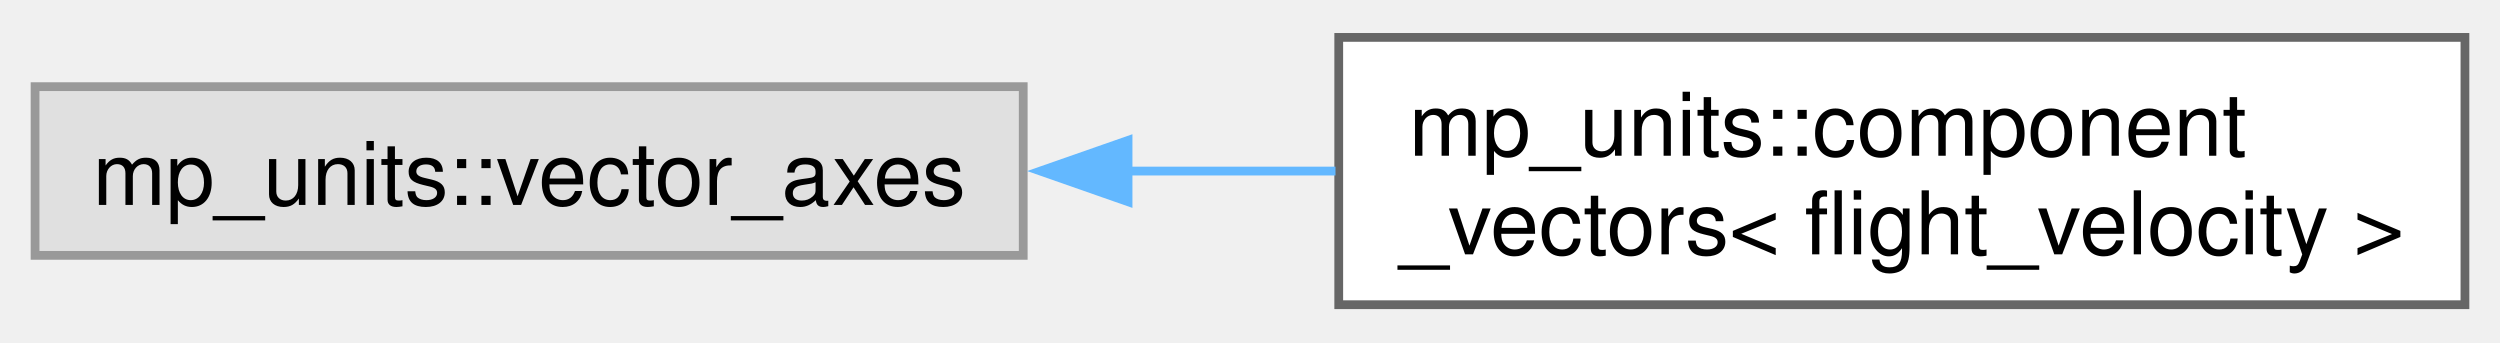
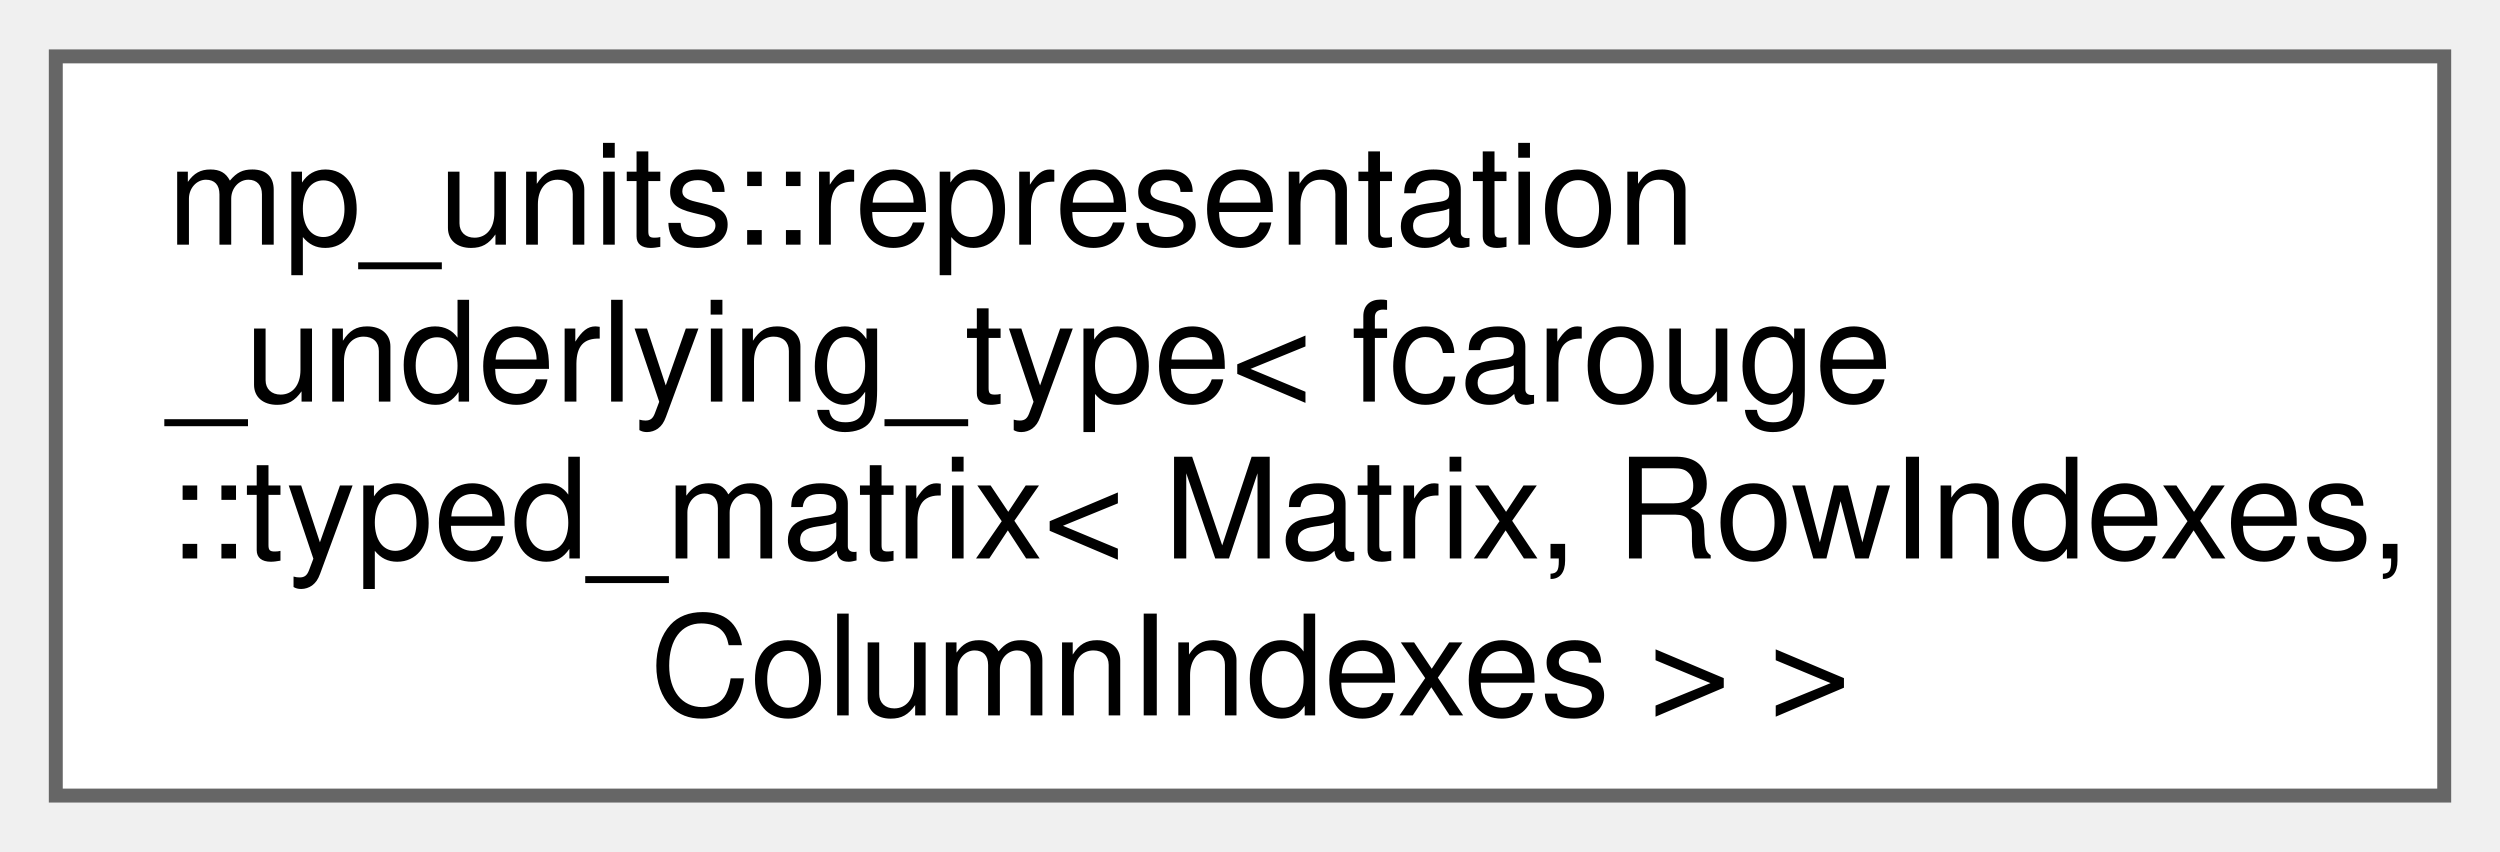
- <svg xmlns="http://www.w3.org/2000/svg" xmlns:xlink="http://www.w3.org/1999/xlink" width="285pt" height="39pt" viewBox="0.00 0.00 285.25 38.50">
-   <g id="graph0" class="graph" transform="scale(1 1) rotate(0) translate(4 34.5)">
+ <svg xmlns="http://www.w3.org/2000/svg" xmlns:xlink="http://www.w3.org/1999/xlink" width="179pt" height="61pt" viewBox="0.00 0.00 179.25 61.00">
+   <g id="graph0" class="graph" transform="scale(1 1) rotate(0) translate(4 57)">
    <g id="Node000000" class="node">
      <g id="a_Node000000">
-         <a xlink:title=" ">
-           <polygon fill="#e0e0e0" stroke="#999999" points="112.75,-24.88 0,-24.88 0,-5.63 112.75,-5.63 112.75,-24.88" />
-           <text text-anchor="middle" x="56.38" y="-11.38" font-family="Helvetica,sans-Serif" font-size="10.00">mp_units::vector_axes</text>
-         </a>
-       </g>
-     </g>
-     <g id="Node000001" class="node">
-       <g id="a_Node000001">
-         <a xlink:href="structmp__units_1_1component__vectors_3_01flight__velocity_01_4.xhtml" target="_top" xlink:title=" ">
-           <polygon fill="white" stroke="#666666" points="277.25,-30.5 148.75,-30.5 148.75,0 277.25,0 277.25,-30.5" />
-           <text text-anchor="start" x="156.75" y="-17" font-family="Helvetica,sans-Serif" font-size="10.00">mp_units::component</text>
-           <text text-anchor="middle" x="213" y="-5.75" font-family="Helvetica,sans-Serif" font-size="10.00">_vectors&lt; flight_velocity &gt;</text>
-         </a>
-       </g>
-     </g>
-     <g id="edge8_Node000000_Node000001" class="edge">
-       <g id="a_edge8_Node000000_Node000001">
-         <a xlink:title=" ">
-           <path fill="none" stroke="#63b8ff" d="M124.62,-15.25C132.51,-15.25 140.54,-15.25 148.38,-15.25" />
-           <polygon fill="#63b8ff" stroke="#63b8ff" points="124.71,-11.75 114.71,-15.25 124.71,-18.75 124.71,-11.75" />
+         <a xlink:href="structmp__units_1_1representation__underlying__type_3_01fcarouge_1_1typed__matrix_3_01_matrix_007bb3dc97a35e2d584c04497c33efbeb2.xhtml" target="_top" xlink:title=" ">
+           <polygon fill="white" stroke="#666666" points="171.25,-53 0,-53 0,0 171.25,0 171.25,-53" />
+           <text text-anchor="start" x="8" y="-39.5" font-family="Helvetica,sans-Serif" font-size="10.00">mp_units::representation</text>
+           <text text-anchor="start" x="8" y="-28.25" font-family="Helvetica,sans-Serif" font-size="10.00">_underlying_type&lt; fcarouge</text>
+           <text text-anchor="start" x="8" y="-17" font-family="Helvetica,sans-Serif" font-size="10.00">::typed_matrix&lt; Matrix, RowIndexes,</text>
+           <text text-anchor="middle" x="85.62" y="-5.75" font-family="Helvetica,sans-Serif" font-size="10.00"> ColumnIndexes &gt; &gt;</text>
        </a>
      </g>
    </g>
  </g>
</svg>
